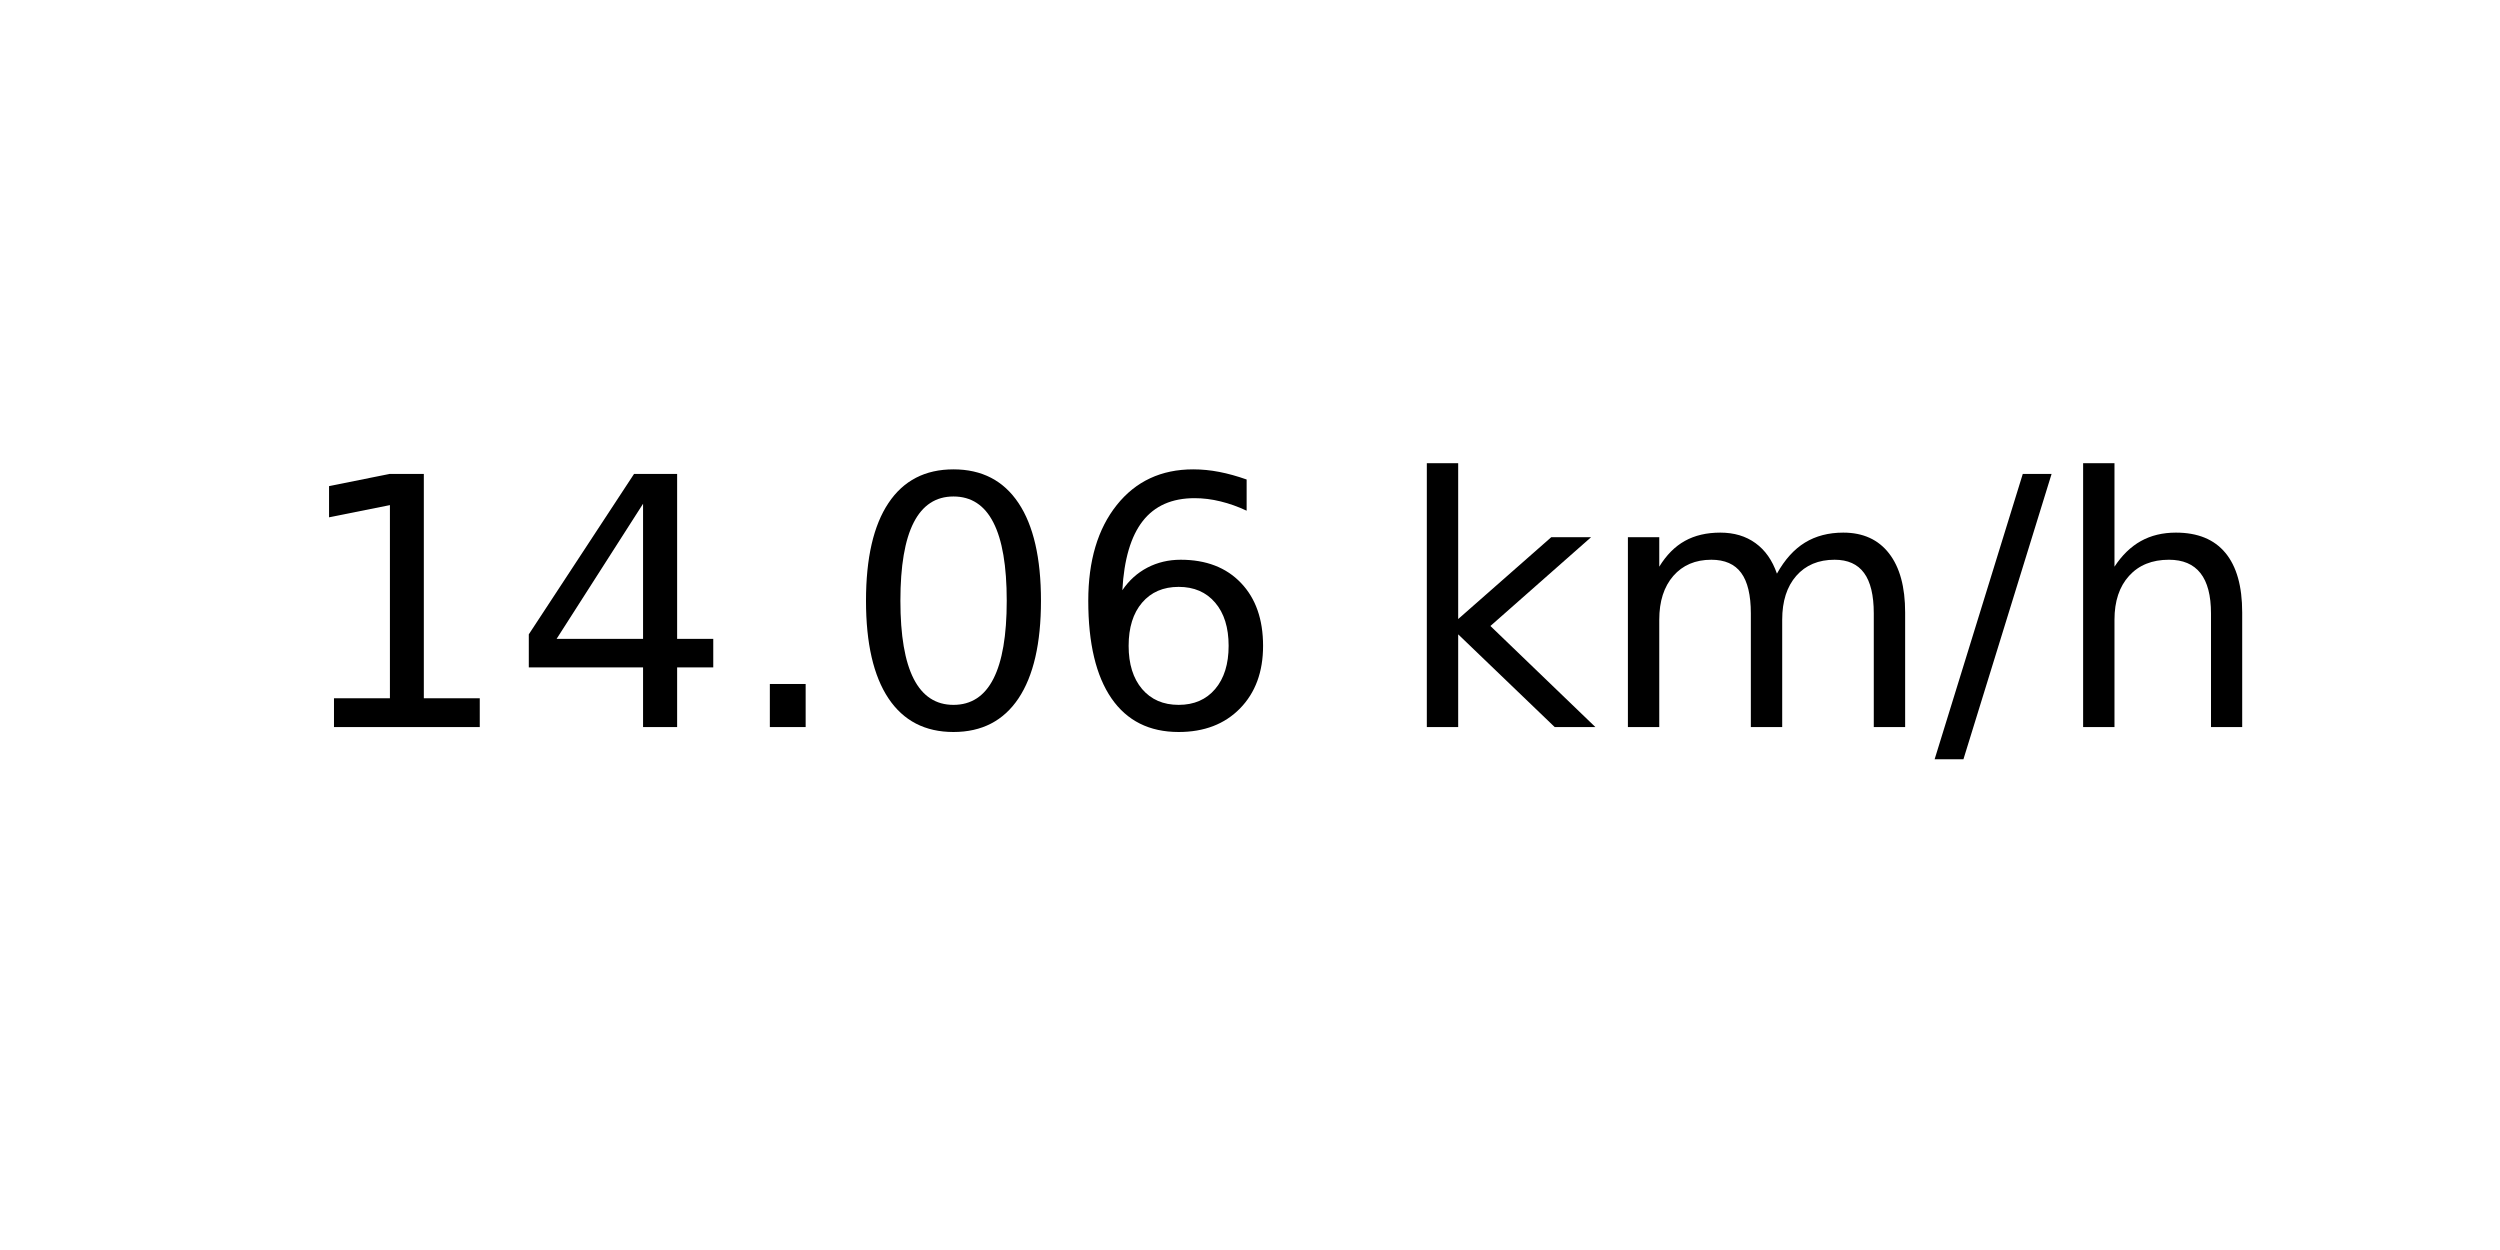
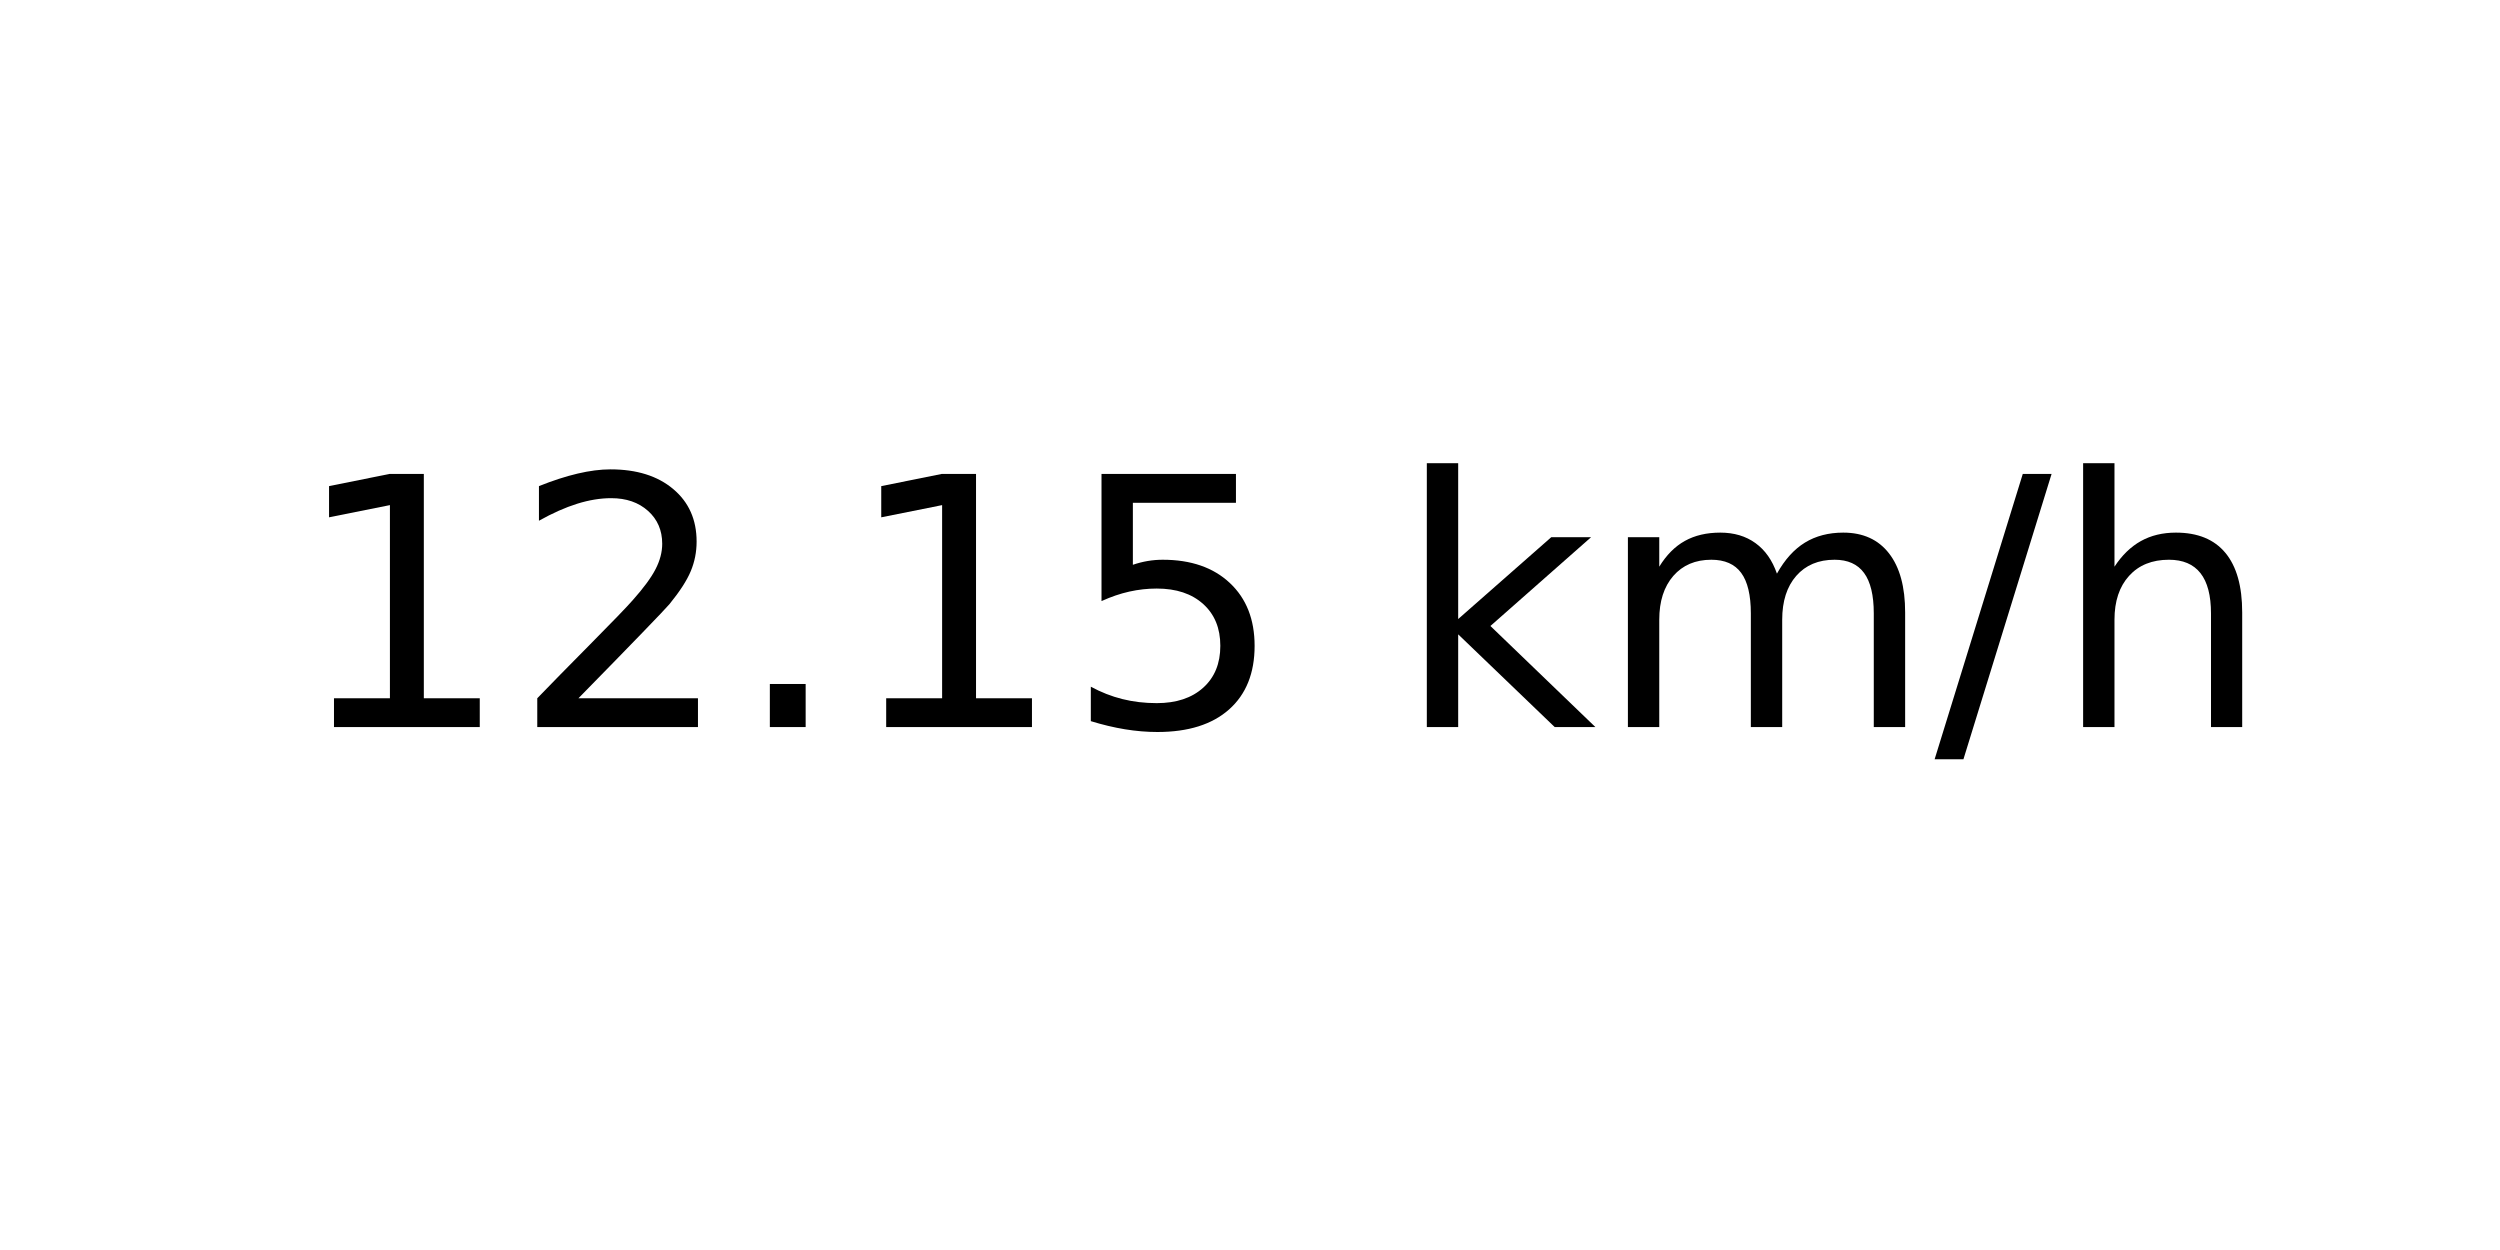
<svg xmlns="http://www.w3.org/2000/svg" xmlns:xlink="http://www.w3.org/1999/xlink" width="72pt" height="36pt" viewBox="0 0 72 36" version="1.1">
  <defs>
    <style type="text/css">*{stroke-linejoin: round; stroke-linecap: butt}</style>
  </defs>
  <g id="figure_1">
    <g id="axes_1">
      <g id="text_1">
        <g transform="translate(8.378125 20.93937) scale(0.1 -0.1)">
          <defs>
            <path id="DejaVuSans-31" d="M 794 531  L 1825 531  L 1825 4091  L 703 3866  L 703 4441  L 1819 4666  L 2450 4666  L 2450 531  L 3481 531  L 3481 0  L 794 0  L 794 531  z " transform="scale(0.015625)" />
-             <path id="DejaVuSans-34" d="M 2419 4116  L 825 1625  L 2419 1625  L 2419 4116  z M 2253 4666  L 3047 4666  L 3047 1625  L 3713 1625  L 3713 1100  L 3047 1100  L 3047 0  L 2419 0  L 2419 1100  L 313 1100  L 313 1709  L 2253 4666  z " transform="scale(0.015625)" />
+             <path id="DejaVuSans-32" d="M 1228 531  L 3431 531  L 3431 0  L 469 0  L 469 531  Q 828 903 1448 1529  Q 2069 2156 2228 2338  Q 2531 2678 2651 2914  Q 2772 3150 2772 3378  Q 2772 3750 2511 3984  Q 2250 4219 1831 4219  Q 1534 4219 1204 4116  Q 875 4013 500 3803  L 500 4441  Q 881 4594 1212 4672  Q 1544 4750 1819 4750  Q 2544 4750 2975 4387  Q 3406 4025 3406 3419  Q 3406 3131 3298 2873  Q 3191 2616 2906 2266  Q 2828 2175 2409 1742  Q 1991 1309 1228 531  z " transform="scale(0.015625)" />
            <path id="DejaVuSans-2e" d="M 684 794  L 1344 794  L 1344 0  L 684 0  L 684 794  z " transform="scale(0.015625)" />
-             <path id="DejaVuSans-30" d="M 2034 4250  Q 1547 4250 1301 3770  Q 1056 3291 1056 2328  Q 1056 1369 1301 889  Q 1547 409 2034 409  Q 2525 409 2770 889  Q 3016 1369 3016 2328  Q 3016 3291 2770 3770  Q 2525 4250 2034 4250  z M 2034 4750  Q 2819 4750 3233 4129  Q 3647 3509 3647 2328  Q 3647 1150 3233 529  Q 2819 -91 2034 -91  Q 1250 -91 836 529  Q 422 1150 422 2328  Q 422 3509 836 4129  Q 1250 4750 2034 4750  z " transform="scale(0.015625)" />
-             <path id="DejaVuSans-36" d="M 2113 2584  Q 1688 2584 1439 2293  Q 1191 2003 1191 1497  Q 1191 994 1439 701  Q 1688 409 2113 409  Q 2538 409 2786 701  Q 3034 994 3034 1497  Q 3034 2003 2786 2293  Q 2538 2584 2113 2584  z M 3366 4563  L 3366 3988  Q 3128 4100 2886 4159  Q 2644 4219 2406 4219  Q 1781 4219 1451 3797  Q 1122 3375 1075 2522  Q 1259 2794 1537 2939  Q 1816 3084 2150 3084  Q 2853 3084 3261 2657  Q 3669 2231 3669 1497  Q 3669 778 3244 343  Q 2819 -91 2113 -91  Q 1303 -91 875 529  Q 447 1150 447 2328  Q 447 3434 972 4092  Q 1497 4750 2381 4750  Q 2619 4750 2861 4703  Q 3103 4656 3366 4563  z " transform="scale(0.015625)" />
+             <path id="DejaVuSans-35" d="M 691 4666  L 3169 4666  L 3169 4134  L 1269 4134  L 1269 2991  Q 1406 3038 1543 3061  Q 1681 3084 1819 3084  Q 2600 3084 3056 2656  Q 3513 2228 3513 1497  Q 3513 744 3044 326  Q 2575 -91 1722 -91  Q 1428 -91 1123 -41  Q 819 9 494 109  L 494 744  Q 775 591 1075 516  Q 1375 441 1709 441  Q 2250 441 2565 725  Q 2881 1009 2881 1497  Q 2881 1984 2565 2268  Q 2250 2553 1709 2553  Q 1456 2553 1204 2497  Q 953 2441 691 2322  L 691 4666  z " transform="scale(0.015625)" />
            <path id="DejaVuSans-20" transform="scale(0.015625)" />
            <path id="DejaVuSans-6b" d="M 581 4863  L 1159 4863  L 1159 1991  L 2875 3500  L 3609 3500  L 1753 1863  L 3688 0  L 2938 0  L 1159 1709  L 1159 0  L 581 0  L 581 4863  z " transform="scale(0.015625)" />
            <path id="DejaVuSans-6d" d="M 3328 2828  Q 3544 3216 3844 3400  Q 4144 3584 4550 3584  Q 5097 3584 5394 3201  Q 5691 2819 5691 2113  L 5691 0  L 5113 0  L 5113 2094  Q 5113 2597 4934 2840  Q 4756 3084 4391 3084  Q 3944 3084 3684 2787  Q 3425 2491 3425 1978  L 3425 0  L 2847 0  L 2847 2094  Q 2847 2600 2669 2842  Q 2491 3084 2119 3084  Q 1678 3084 1418 2786  Q 1159 2488 1159 1978  L 1159 0  L 581 0  L 581 3500  L 1159 3500  L 1159 2956  Q 1356 3278 1631 3431  Q 1906 3584 2284 3584  Q 2666 3584 2933 3390  Q 3200 3197 3328 2828  z " transform="scale(0.015625)" />
            <path id="DejaVuSans-2f" d="M 1625 4666  L 2156 4666  L 531 -594  L 0 -594  L 1625 4666  z " transform="scale(0.015625)" />
            <path id="DejaVuSans-68" d="M 3513 2113  L 3513 0  L 2938 0  L 2938 2094  Q 2938 2591 2744 2837  Q 2550 3084 2163 3084  Q 1697 3084 1428 2787  Q 1159 2491 1159 1978  L 1159 0  L 581 0  L 581 4863  L 1159 4863  L 1159 2956  Q 1366 3272 1645 3428  Q 1925 3584 2291 3584  Q 2894 3584 3203 3211  Q 3513 2838 3513 2113  z " transform="scale(0.015625)" />
          </defs>
          <use xlink:href="#DejaVuSans-31" />
-           <use xlink:href="#DejaVuSans-34" x="63.623" />
+           <use xlink:href="#DejaVuSans-32" x="63.623" />
          <use xlink:href="#DejaVuSans-2e" x="127.246" />
-           <use xlink:href="#DejaVuSans-30" x="159.033" />
-           <use xlink:href="#DejaVuSans-36" x="222.656" />
+           <use xlink:href="#DejaVuSans-31" x="159.033" />
+           <use xlink:href="#DejaVuSans-35" x="222.656" />
          <use xlink:href="#DejaVuSans-20" x="286.279" />
          <use xlink:href="#DejaVuSans-6b" x="318.066" />
          <use xlink:href="#DejaVuSans-6d" x="375.977" />
          <use xlink:href="#DejaVuSans-2f" x="473.389" />
          <use xlink:href="#DejaVuSans-68" x="507.08" />
        </g>
      </g>
    </g>
  </g>
</svg>
